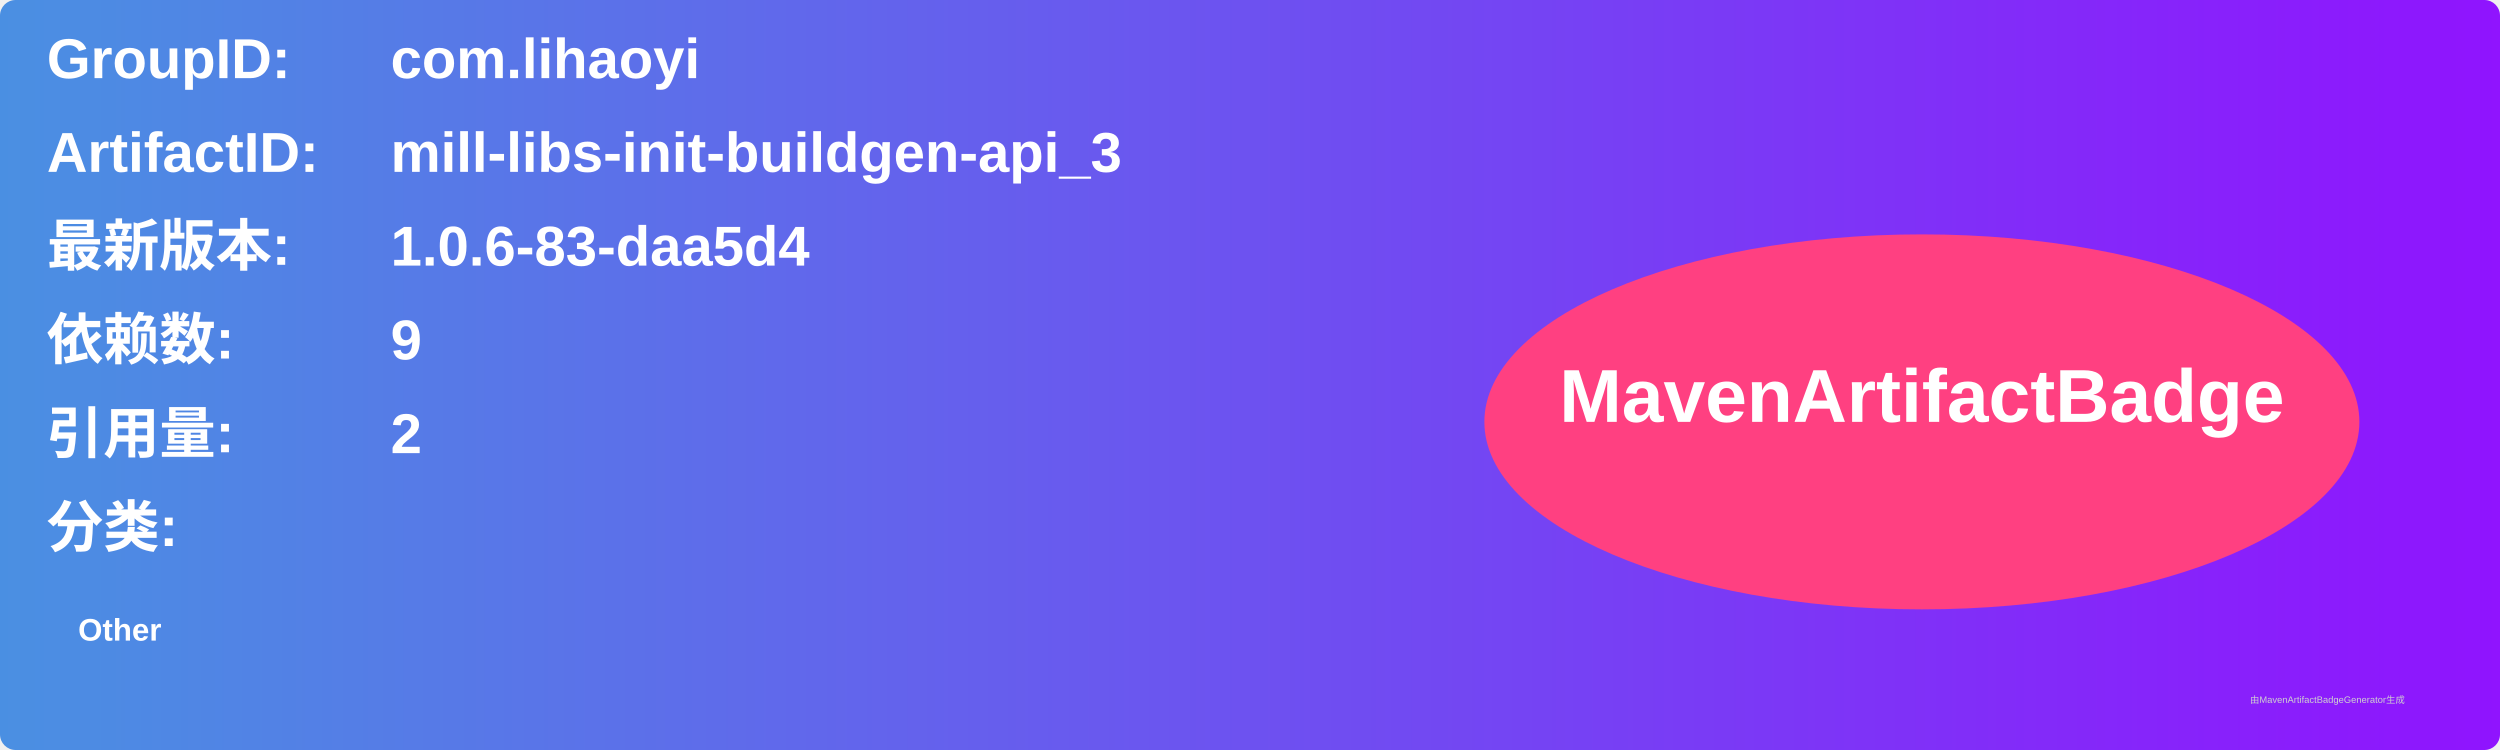
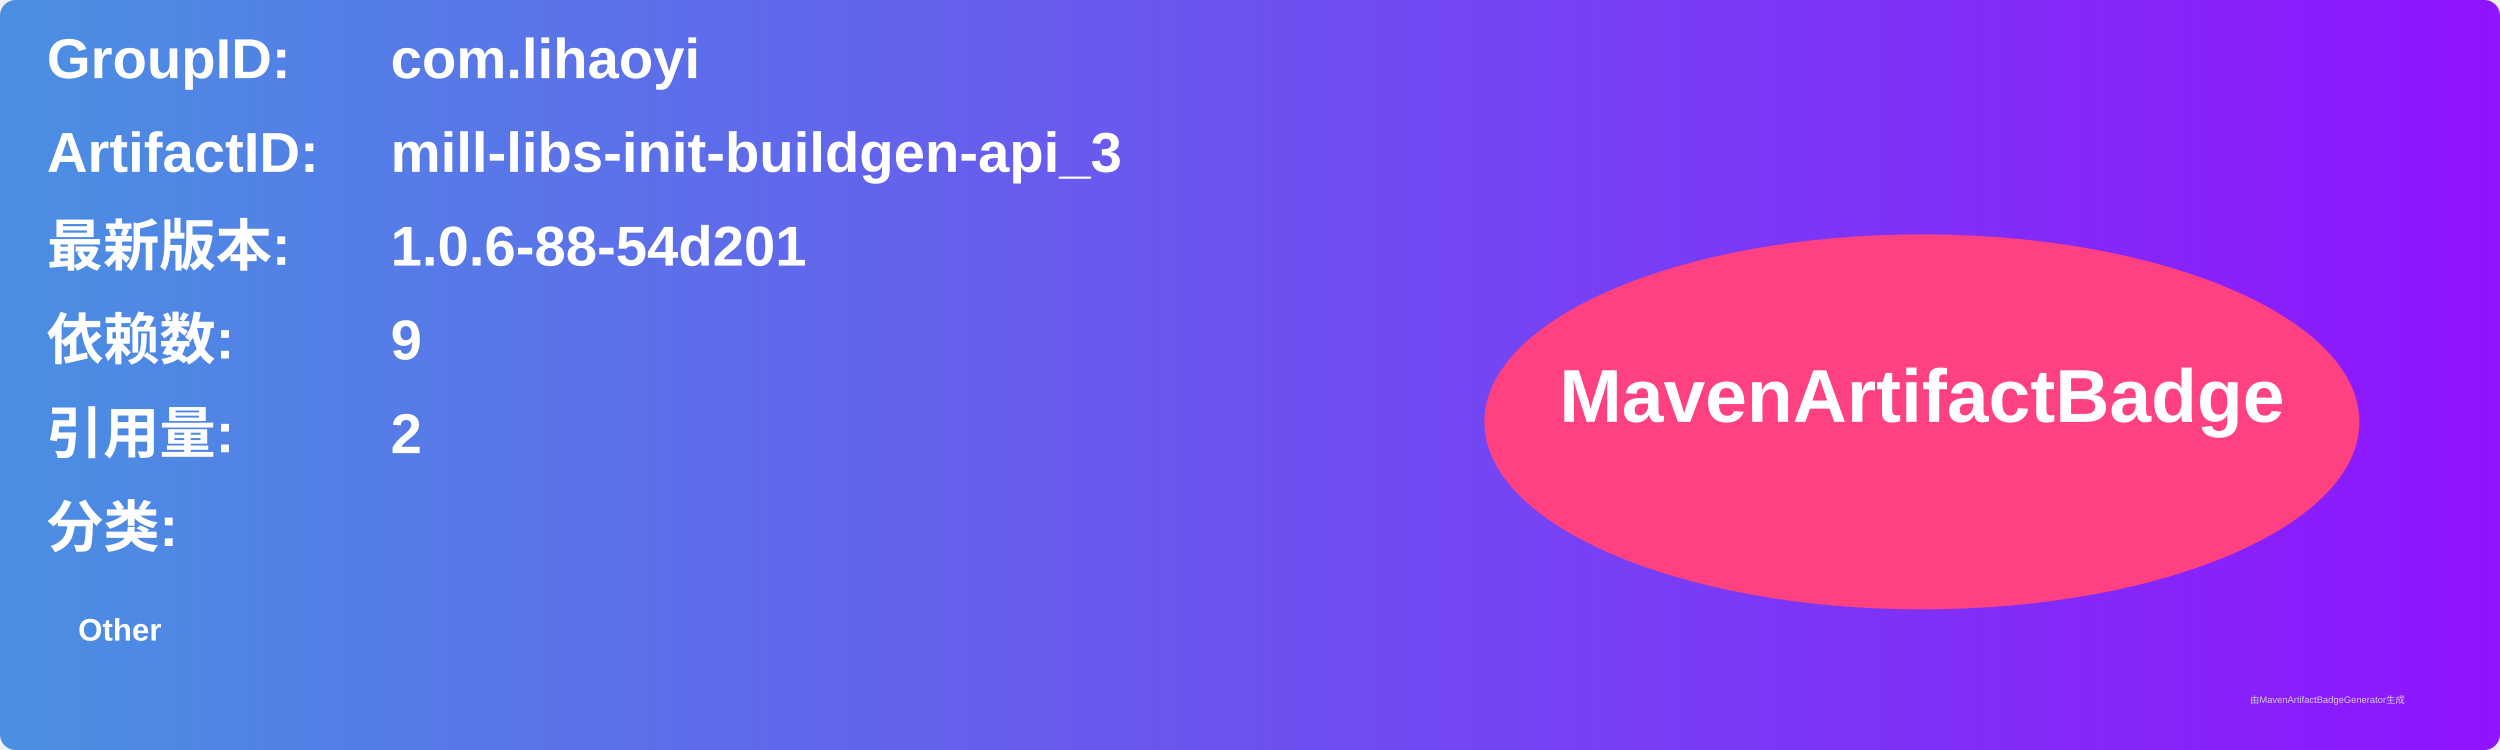
<svg xmlns="http://www.w3.org/2000/svg" width="800" height="240" viewBox="0 0 800 240">
  <linearGradient id="grad" x1="0%" y1="0%" x2="100%" y2="0%">
    <stop offset="0%" stop-color="#4a90e2" />
    <stop offset="100%" stop-color="#9013fe" />
  </linearGradient>
  <rect width="100%" height="100%" rx="5" ry="5" fill="url(#grad)" />
  <g transform="translate(15, 15)">
    <text x="0" y="10" font-family="Arial" font-size="18" fill="white" font-weight="bold" width="260">GroupID:</text>
    <text x="110" y="10" font-family="Arial" font-size="18" fill="white" font-weight="bold" width="460">com.lihaoyi</text>
    <text x="0" y="40" font-family="Arial" font-size="18" fill="white" font-weight="bold" width="260">ArtifactID:</text>
    <text x="110" y="40" font-family="Arial" font-size="18" fill="white" font-weight="bold" width="460">mill-libs-init-buildgen-api_3</text>
    <text x="0" y="70" font-family="Arial" font-size="18" fill="white" font-weight="bold">最新版本:</text>
    <text x="110" y="70" font-family="Arial" font-size="18" fill="white" font-weight="bold">
-       <tspan font-weight="bold">1.0.6-83-daa5d4</tspan>
+       <tspan font-weight="bold">1.0.6-88-54d201</tspan>
    </text>
    <text x="0" y="100" font-family="Arial" font-size="18" fill="white" font-weight="bold">依赖数: </text>
    <text x="110" y="100" font-family="Arial" font-size="18" fill="white">
      <tspan font-weight="bold">9</tspan>
    </text>
    <text x="0" y="130" font-family="Arial" font-size="18" fill="white" font-weight="bold">引用量: </text>
    <text x="110" y="130" font-family="Arial" font-size="18" fill="white">
      <tspan font-weight="bold">2</tspan>
    </text>
    <text x="0" y="160" font-family="Arial" font-size="18" fill="white" font-weight="bold">分类:</text>
    <text x="10" y="190" font-family="Arial" font-size="10" fill="white">
      <tspan font-weight="bold">Other</tspan>
    </text>
    <ellipse cx="600" cy="120" rx="140" ry="60" fill="#ff4081" />
    <text x="600" y="120" text-anchor="middle" font-family="Arial" font-size="24" fill="white" font-weight="bold">MavenArtifactBadge</text>
  </g>
  <text x="720" y="225" font-family="Arial" font-size="3" fill="#d0d0d0">由MavenArtifactBadgeGenerator生成</text>
</svg>
